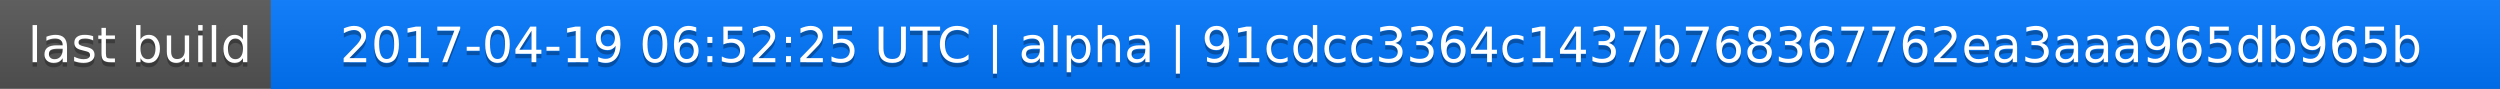
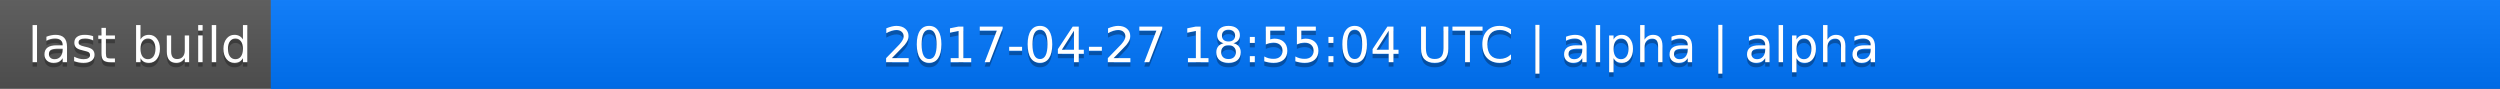
<svg xmlns="http://www.w3.org/2000/svg" width="563" height="20">
  <linearGradient id="a" x2="0" y2="100%">
    <stop offset="0" stop-color="#bbb" stop-opacity=".1" />
    <stop offset="1" stop-opacity=".1" />
  </linearGradient>
  <rect rx="0" width="563" height="20" fill="#555" />
  <rect rx="0" x="61" width="502" height="20" fill="#07f" />
  <path fill="#07f" d="M61 0h4v20h-4z" />
  <rect rx="0" width="563" height="20" fill="url(#a)" />
  <g fill="#fff" text-anchor="middle" font-family="DejaVu Sans,Verdana,Geneva,sans-serif" font-size="11">
    <text x="31.5" y="15" fill="#010101" fill-opacity=".3">last build</text>
    <text x="31.5" y="14">last build</text>
-     <text x="311" y="15" fill="#010101" fill-opacity=".3">2017-04-19 06:52:25 UTC | alpha | 91cdcc3364c1437b768367762ea3aaa965db965b</text>
-     <text x="311" y="14">2017-04-19 06:52:25 UTC | alpha | 91cdcc3364c1437b768367762ea3aaa965db965b</text>
+     <text x="311" y="15" fill="#010101" fill-opacity=".3">2017-04-27 18:55:04 UTC | alpha | alpha</text>
+     <text x="311" y="14">2017-04-27 18:55:04 UTC | alpha | alpha</text>
  </g>
</svg>
